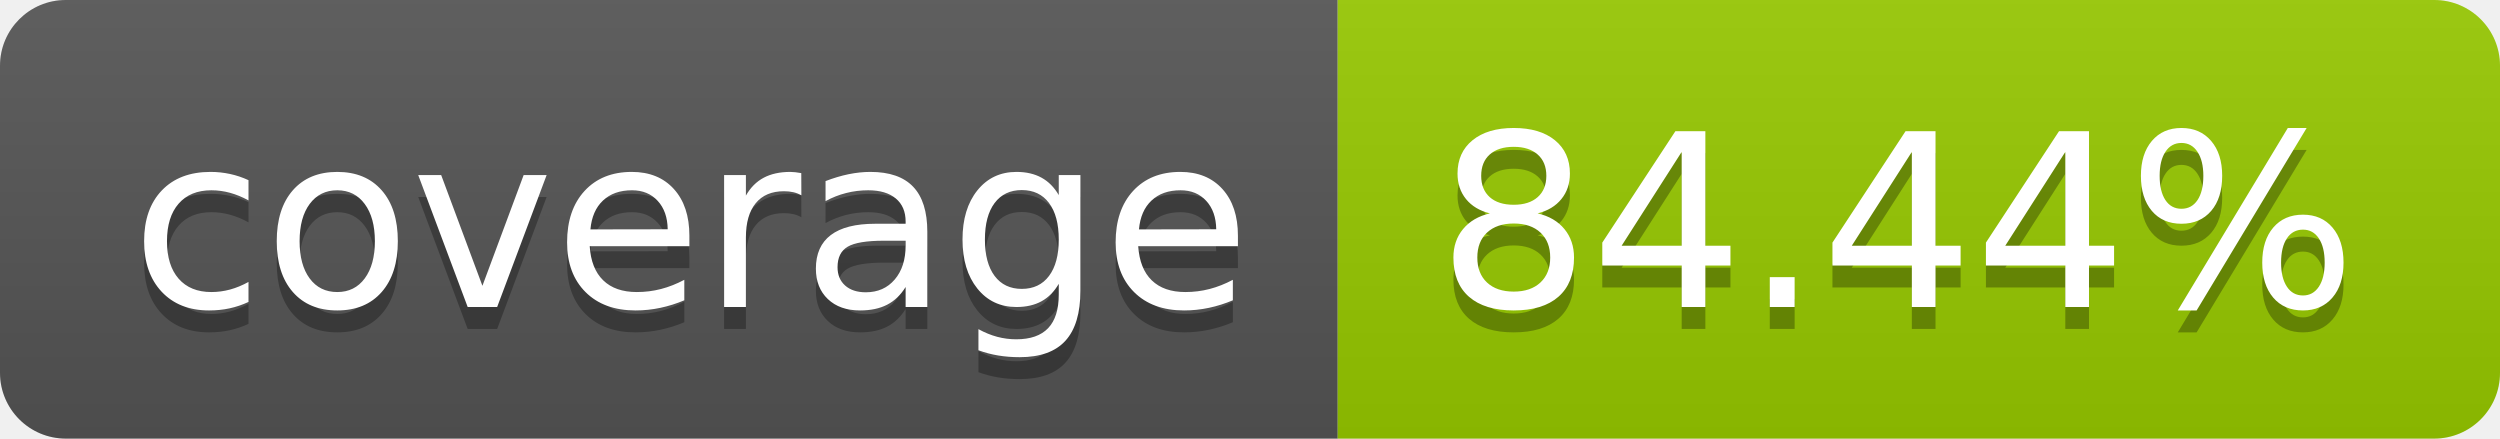
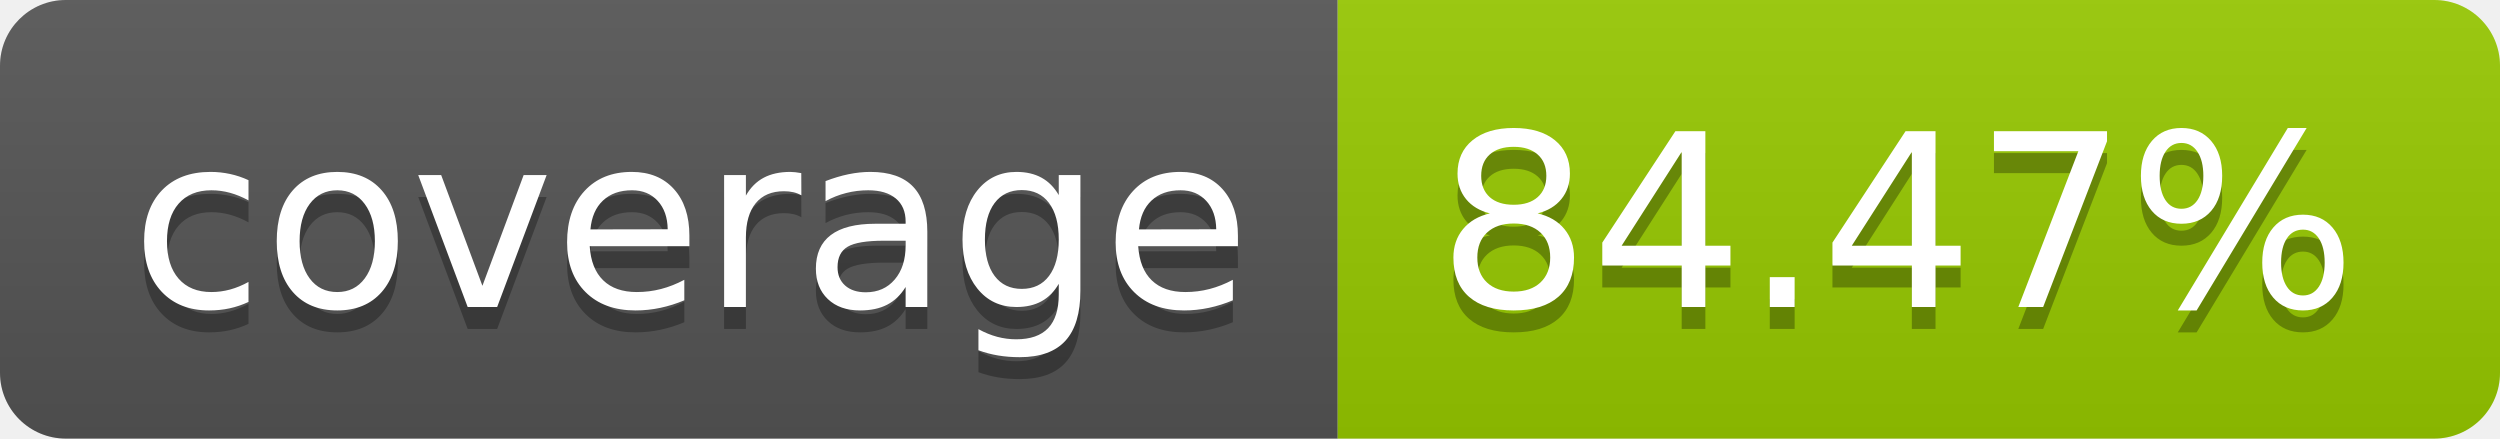
- <svg xmlns="http://www.w3.org/2000/svg" width="114" height="20" role="img" aria-label="coverage: 84.44%">
+ <svg xmlns="http://www.w3.org/2000/svg" width="114" height="20" role="img" aria-label="coverage: 84.47%">
  <linearGradient id="s" x2="0" y2="100%">
    <stop offset="0" stop-color="#bbb" stop-opacity=".1" />
    <stop offset="1" stop-opacity=".1" />
  </linearGradient>
  <clipPath id="r">
    <rect width="114" height="20" rx="3" fill="#fff" />
  </clipPath>
  <g clip-path="url(#r)">
    <rect width="61" height="20" fill="#555" />
    <rect x="61" width="53" height="20" fill="#97ca00" />
    <rect width="114" height="20" fill="url(#s)" />
  </g>
  <g fill="#fff" text-anchor="middle" font-family="Verdana,Geneva,DejaVu Sans,sans-serif" text-rendering="geometricPrecision" font-size="110">
    <text aria-hidden="true" x="315" y="150" fill="#010101" fill-opacity=".3" transform="scale(.1)" textLength="510">coverage</text>
    <text x="315" y="140" transform="scale(.1)" fill="#fff" textLength="510">coverage</text>
-     <text aria-hidden="true" x="865" y="150" fill="#010101" fill-opacity=".3" transform="scale(.1)" textLength="430">84.44%</text>
-     <text x="865" y="140" transform="scale(.1)" fill="#fff" textLength="430">84.44%</text>
+     <text aria-hidden="true" x="865" y="150" fill="#010101" fill-opacity=".3" transform="scale(.1)" textLength="430">84.47%</text>
+     <text x="865" y="140" transform="scale(.1)" fill="#fff" textLength="430">84.47%</text>
  </g>
</svg>
